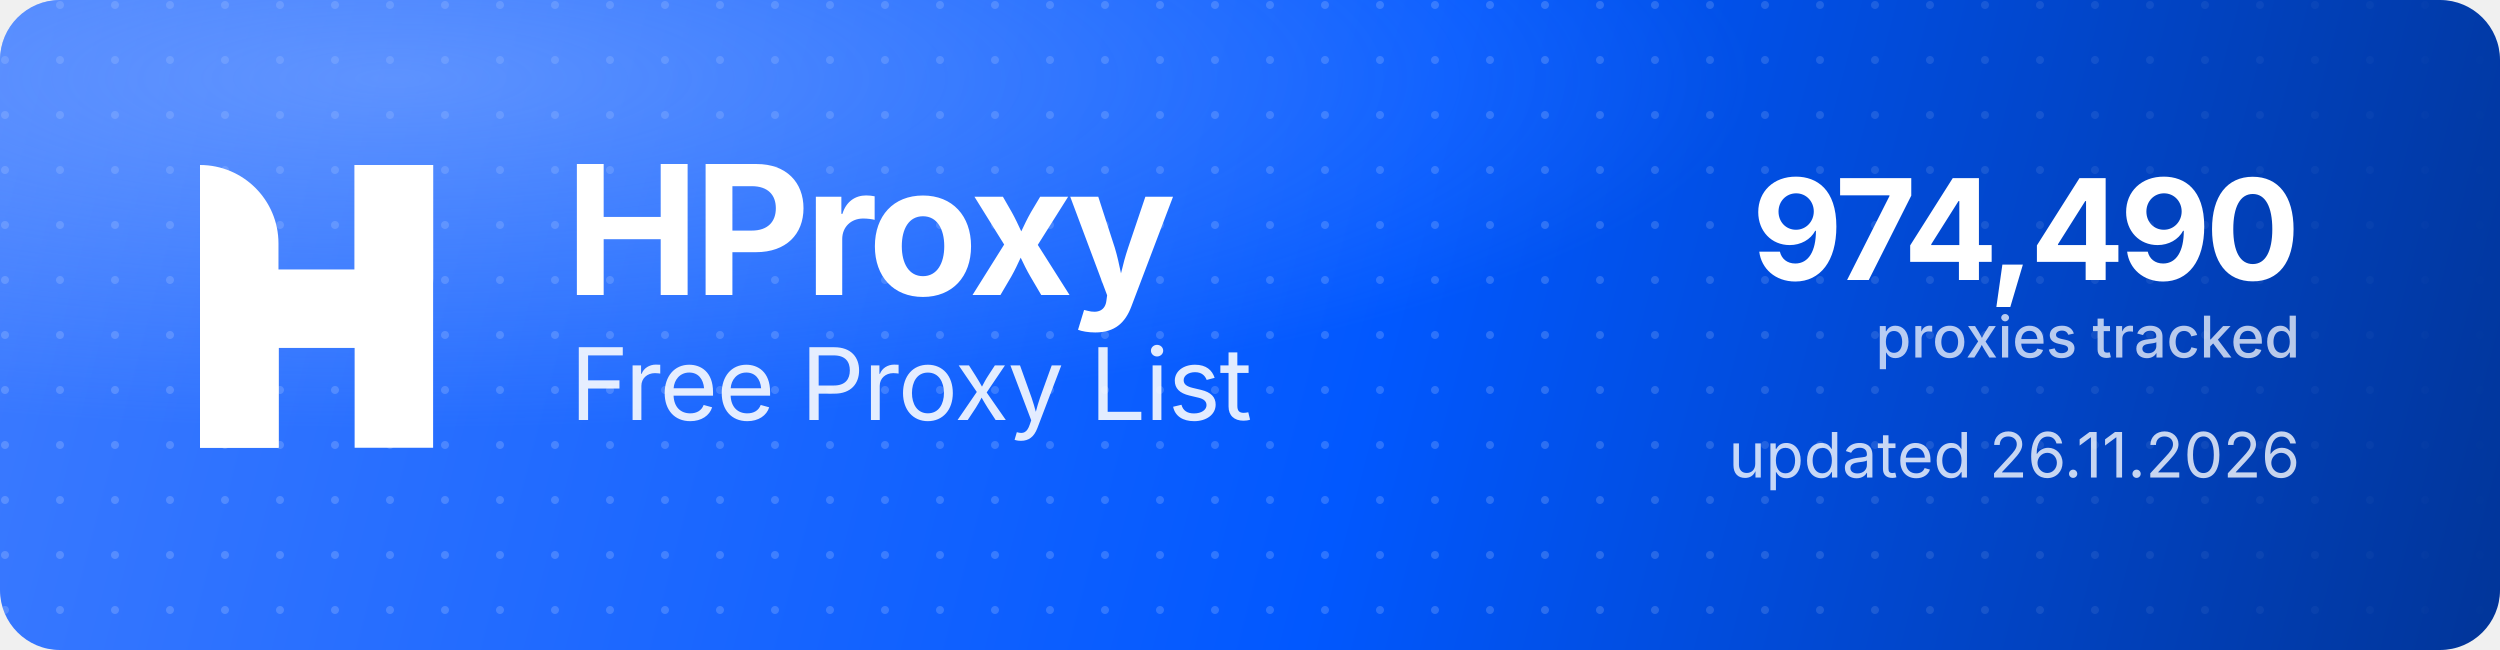
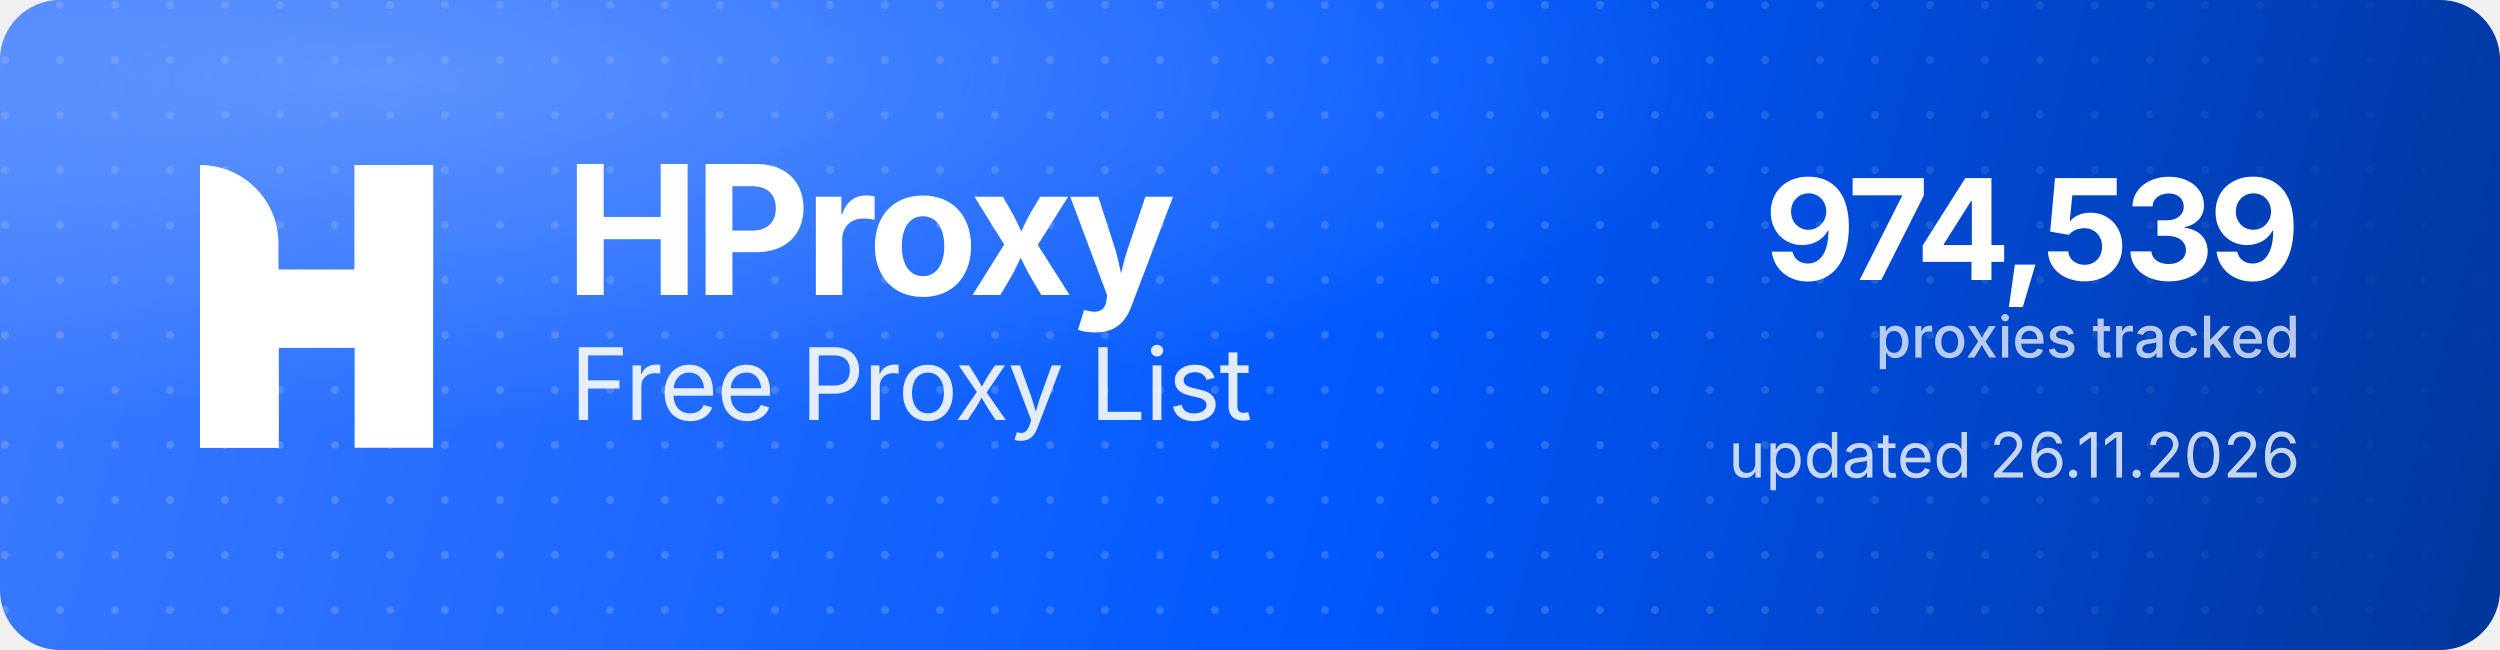
<svg xmlns="http://www.w3.org/2000/svg" width="1000" height="260" viewBox="0 0 1000 260" role="img" aria-label="HProxy Free Proxy List">
  <defs>
    <linearGradient id="hp-bg" x1="0" y1="0" x2="1000" y2="260" gradientUnits="userSpaceOnUse">
      <stop offset="0" stop-color="#3D7BFF" />
      <stop offset="0.55" stop-color="#0158FF" />
      <stop offset="1" stop-color="#013599" />
    </linearGradient>
    <radialGradient id="hp-glow" cx="0.16" cy="0.12" r="0.9">
      <stop offset="0" stop-color="#8FB4FF" stop-opacity="0.5" />
      <stop offset="0.6" stop-color="#8FB4FF" stop-opacity="0" />
    </radialGradient>
    <pattern id="hp-dots" width="22" height="22" patternUnits="userSpaceOnUse">
      <circle cx="2" cy="2" r="1.6" fill="#FFFFFF" fill-opacity="0.17" />
    </pattern>
    <linearGradient id="hp-dot-fade" x1="0" y1="0" x2="1000" y2="0" gradientUnits="userSpaceOnUse">
      <stop offset="0" stop-color="#FFFFFF" stop-opacity="1" />
      <stop offset="0.62" stop-color="#FFFFFF" stop-opacity="1" />
      <stop offset="1" stop-color="#FFFFFF" stop-opacity="0" />
    </linearGradient>
    <mask id="hp-dot-mask">
      <rect width="1000" height="260" fill="url(#hp-dot-fade)" />
    </mask>
  </defs>
  <rect width="1000" height="260" rx="24" fill="url(#hp-bg)" />
  <rect width="1000" height="260" rx="24" fill="url(#hp-dots)" mask="url(#hp-dot-mask)" />
  <rect width="1000" height="260" rx="24" fill="url(#hp-glow)" />
  <g transform="translate(80,66) scale(4.35)" fill="#FFFFFF">
    <path d="M0 0V0C3.985 0 7.216 3.231 7.216 7.216V26H0V0Z" />
    <rect x="14.219" width="7.216" height="26" />
    <path d="M7.235 26H0V15.971C0 12.455 2.851 9.604 6.367 9.604H14.22V0H21.437V10.453C21.437 13.97 18.586 16.82 15.069 16.82H7.235V26Z" />
  </g>
  <text x="226" y="118" font-family="'Geist','Inter','Segoe UI',system-ui,-apple-system,Helvetica,Arial,sans-serif" font-size="72" font-weight="700" letter-spacing="-2.3" fill="#FFFFFF">HProxy</text>
  <text x="228" y="168" font-family="'Geist','Inter','Segoe UI',system-ui,-apple-system,Helvetica,Arial,sans-serif" font-size="40" font-weight="400" letter-spacing="-0.5" fill="#FFFFFF" fill-opacity="0.88">Free Proxy List</text>
-   <text x="920" y="112" text-anchor="end" font-family="'Geist','Inter','Segoe UI',system-ui,-apple-system,Helvetica,Arial,sans-serif" font-size="56" font-weight="700" letter-spacing="-2" fill="#FFFFFF">974,490</text>
+   <text x="920" y="112" text-anchor="end" font-family="'Geist','Inter','Segoe UI',system-ui,-apple-system,Helvetica,Arial,sans-serif" font-size="56" font-weight="700" letter-spacing="-2" fill="#FFFFFF">974,539</text>
  <text x="920" y="143" text-anchor="end" font-family="'Geist','Inter','Segoe UI',system-ui,-apple-system,Helvetica,Arial,sans-serif" font-size="23" font-weight="500" fill="#FFFFFF" fill-opacity="0.72">proxies tracked</text>
  <text x="920" y="191" text-anchor="end" font-family="'Geist','Inter','Segoe UI',system-ui,-apple-system,Helvetica,Arial,sans-serif" font-size="25" font-weight="400" fill="#FFFFFF" fill-opacity="0.78">updated 26.11.2026</text>
</svg>
